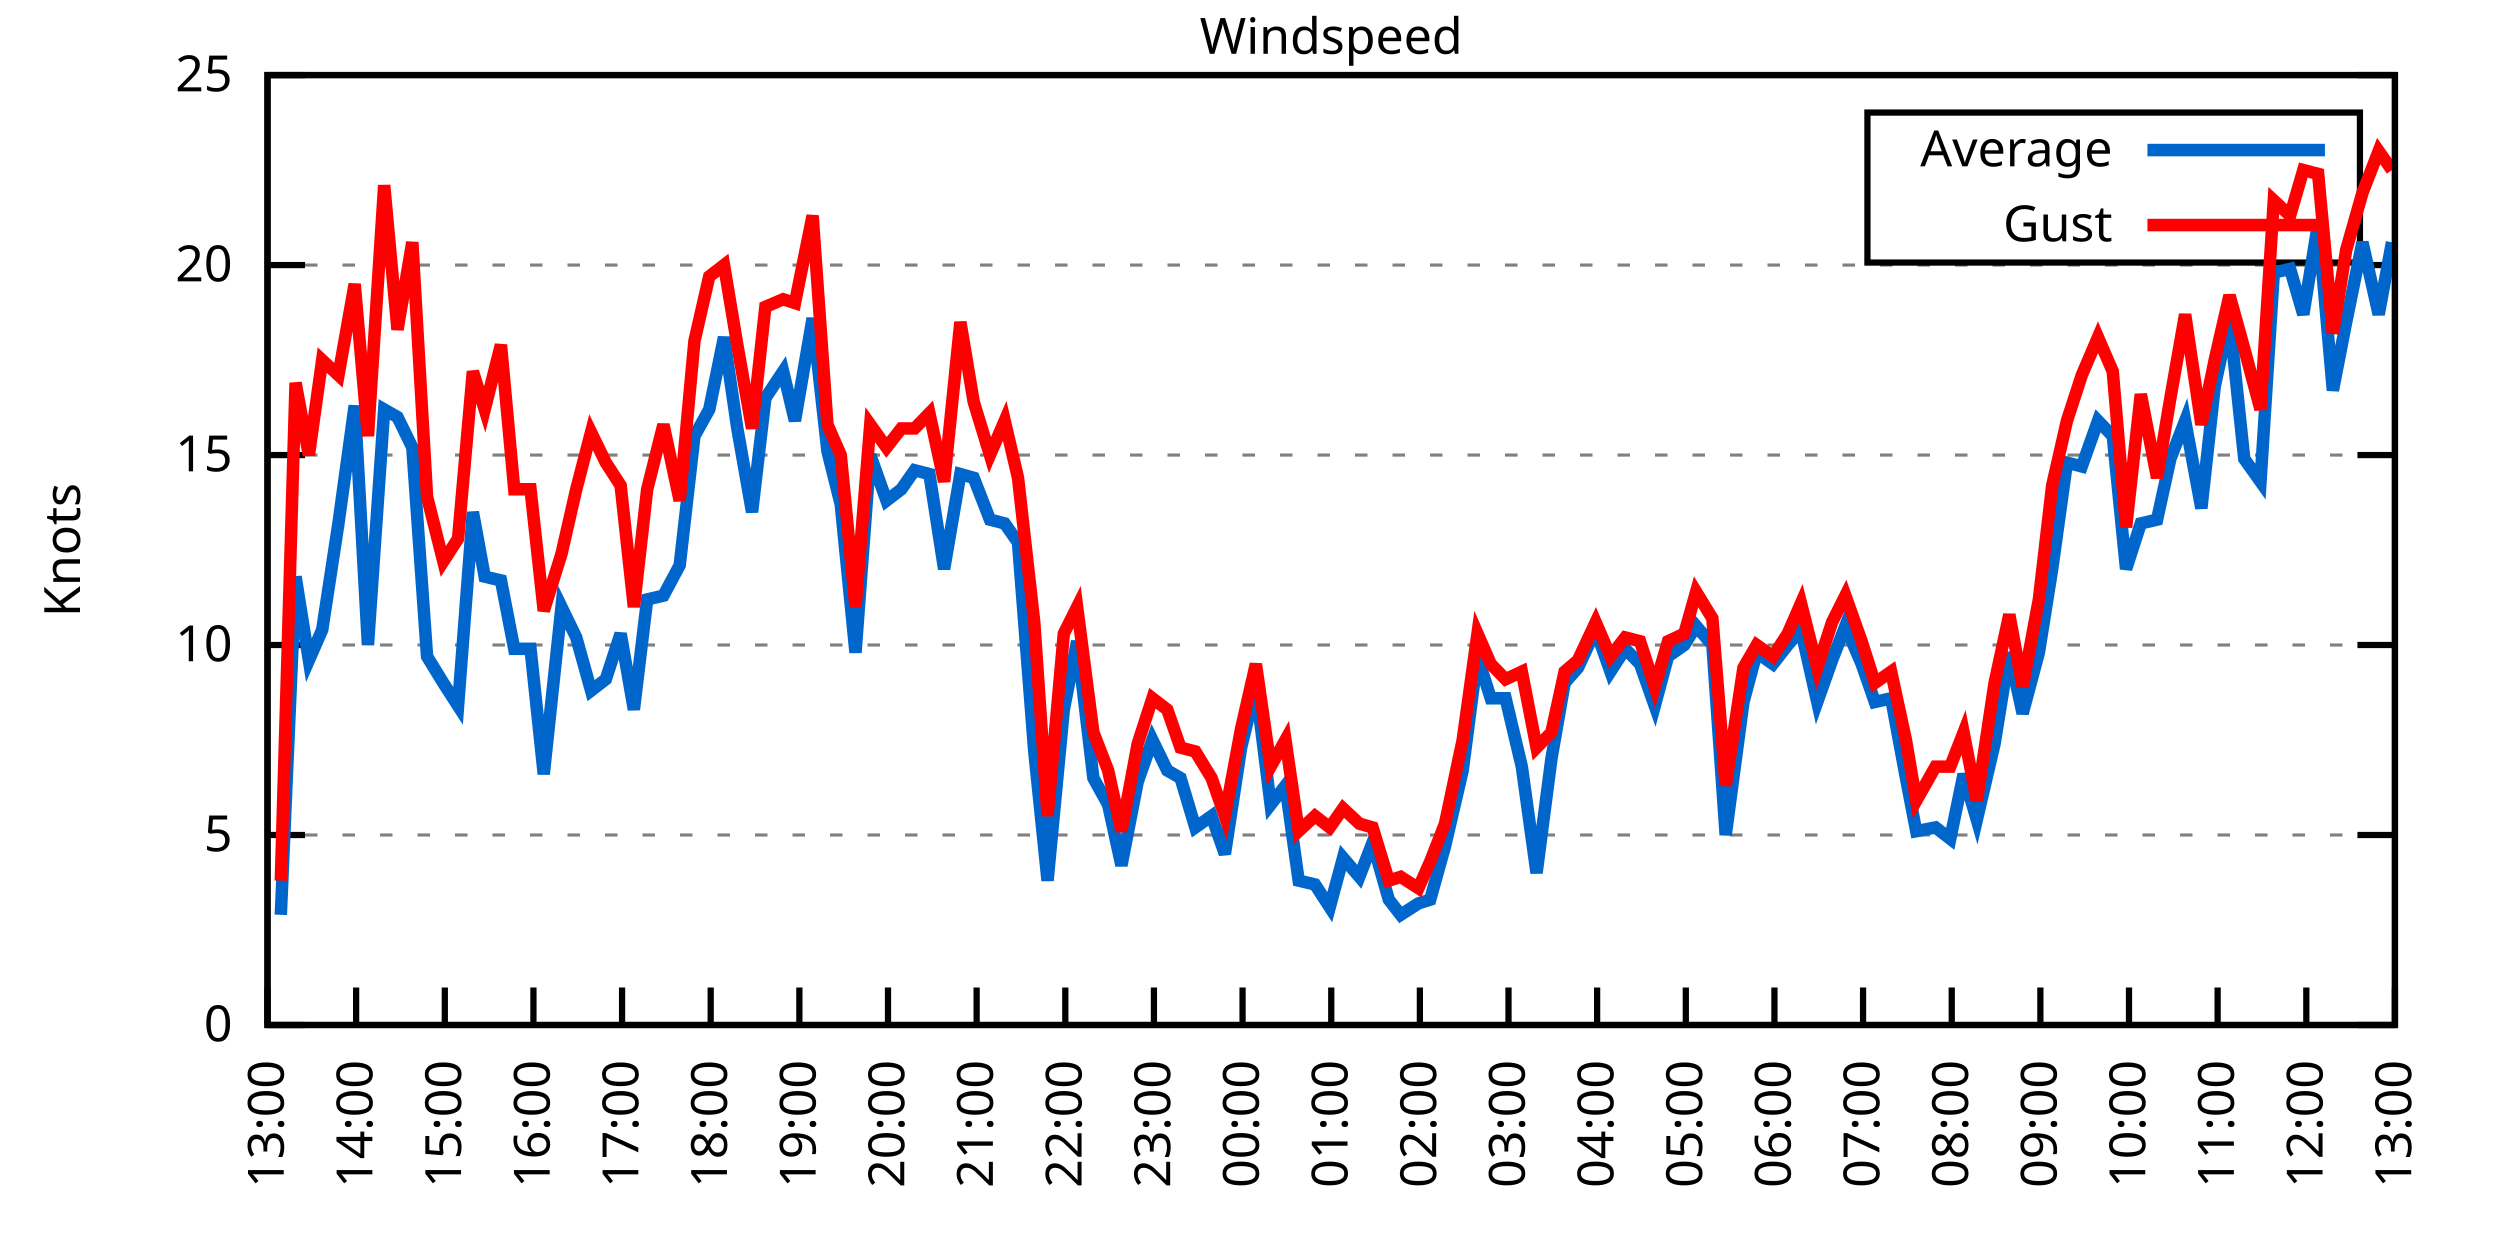
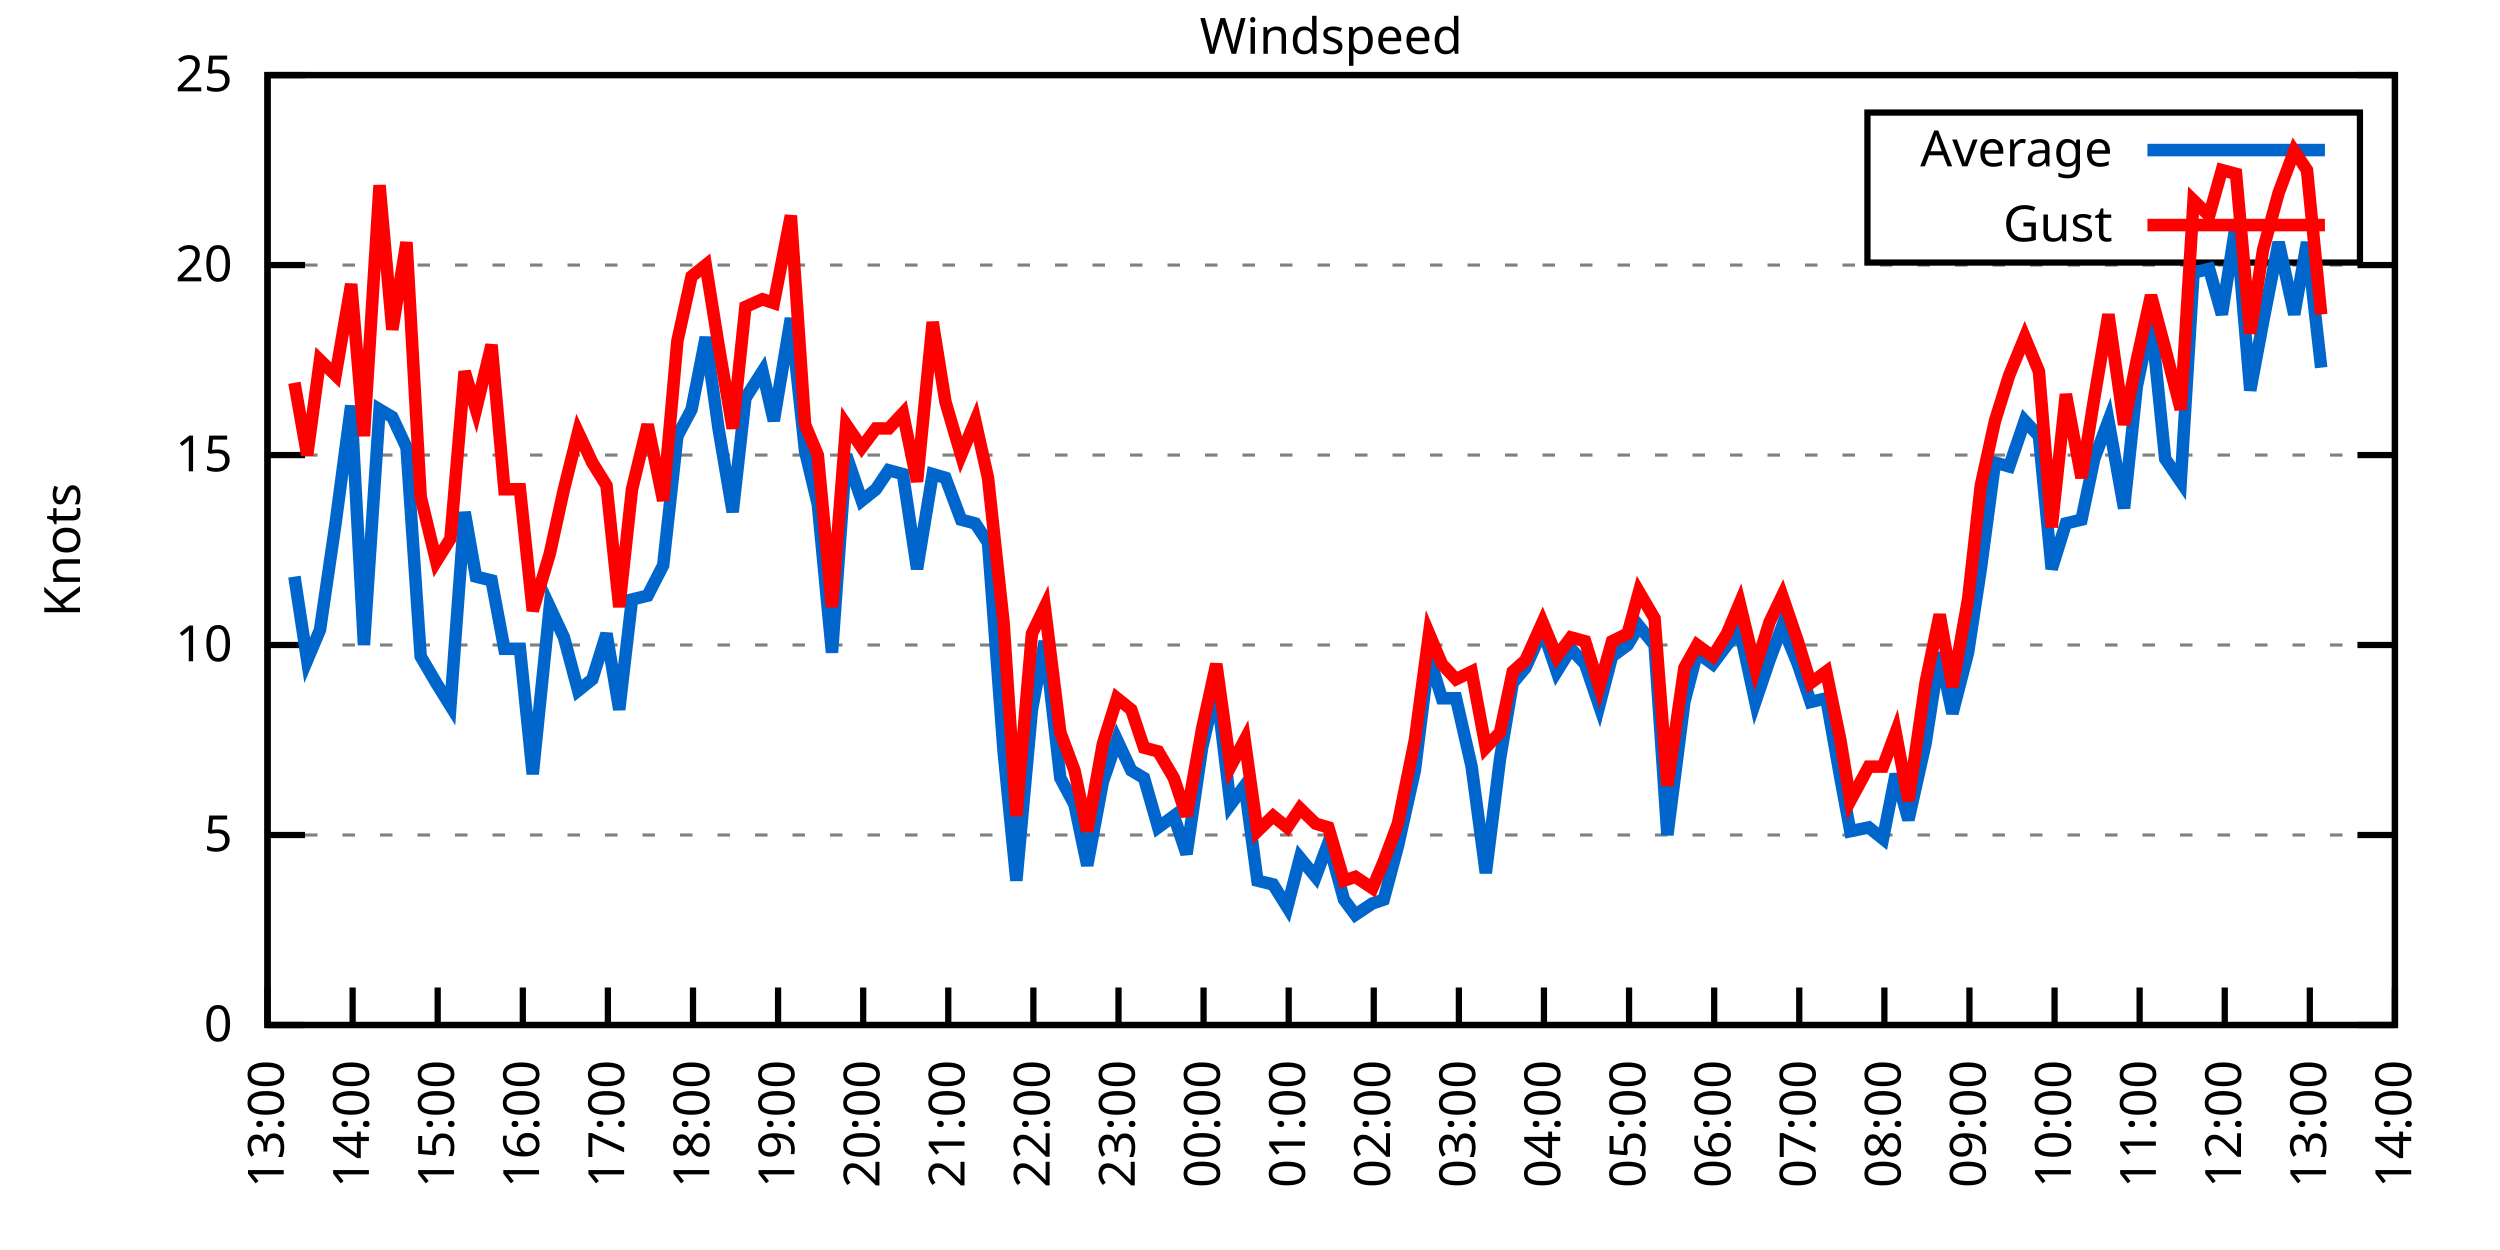
<svg xmlns="http://www.w3.org/2000/svg" xmlns:xlink="http://www.w3.org/1999/xlink" width="400" height="200" viewBox="0 0 400 200">
  <g id="gnuplot_canvas">
    <rect x="0" y="0" width="400" height="200" fill="none" />
    <defs>
      <circle id="gpDot" r="0.5" stroke-width="0.5" stroke="currentColor" />
      <path id="gpPt0" stroke-width="0.333" stroke="currentColor" d="M-1,0 h2 M0,-1 v2" />
      <path id="gpPt1" stroke-width="0.333" stroke="currentColor" d="M-1,-1 L1,1 M1,-1 L-1,1" />
      <path id="gpPt2" stroke-width="0.333" stroke="currentColor" d="M-1,0 L1,0 M0,-1 L0,1 M-1,-1 L1,1 M-1,1 L1,-1" />
      <rect id="gpPt3" stroke-width="0.333" stroke="currentColor" x="-1" y="-1" width="2" height="2" />
      <rect id="gpPt4" stroke-width="0.333" stroke="currentColor" fill="currentColor" x="-1" y="-1" width="2" height="2" />
      <circle id="gpPt5" stroke-width="0.333" stroke="currentColor" cx="0" cy="0" r="1" />
      <use xlink:href="#gpPt5" id="gpPt6" fill="currentColor" stroke="none" />
      <path id="gpPt7" stroke-width="0.333" stroke="currentColor" d="M0,-1.33 L-1.33,0.67 L1.33,0.67 z" />
      <use xlink:href="#gpPt7" id="gpPt8" fill="currentColor" stroke="none" />
      <use xlink:href="#gpPt7" id="gpPt9" stroke="currentColor" transform="rotate(180)" />
      <use xlink:href="#gpPt9" id="gpPt10" fill="currentColor" stroke="none" />
      <use xlink:href="#gpPt3" id="gpPt11" stroke="currentColor" transform="rotate(45)" />
      <use xlink:href="#gpPt11" id="gpPt12" fill="currentColor" stroke="none" />
      <path id="gpPt13" stroke-width="0.333" stroke="currentColor" d="M0,1.330 L1.265,0.411 L0.782,-1.067 L-0.782,-1.076 L-1.265,0.411 z" />
      <use xlink:href="#gpPt13" id="gpPt14" fill="currentColor" stroke="none" />
      <filter id="textbox" filterUnits="objectBoundingBox" x="0" y="0" height="1" width="1">
        <feFlood flood-color="white" flood-opacity="1" result="bgnd" />
        <feComposite in="SourceGraphic" in2="bgnd" operator="atop" />
      </filter>
      <filter id="greybox" filterUnits="objectBoundingBox" x="0" y="0" height="1" width="1">
        <feFlood flood-color="lightgrey" flood-opacity="1" result="grey" />
        <feComposite in="SourceGraphic" in2="grey" operator="atop" />
      </filter>
    </defs>
    <g fill="none" color="white" stroke="currentColor" stroke-width="1.00" stroke-linecap="butt" stroke-linejoin="miter">
</g>
    <g fill="none" color="black" stroke="currentColor" stroke-width="1.00" stroke-linecap="butt" stroke-linejoin="miter">
      <g stroke="none" shape-rendering="crispEdges">
        <polygon fill="rgb(255, 255, 255)" points="42.80,164.00 383.18,164.00 383.18,12.02 42.80,12.02 " />
      </g>
    </g>
    <g fill="none" color="black" stroke="currentColor" stroke-width="1.00" stroke-linecap="butt" stroke-linejoin="miter">
</g>
    <g fill="none" color="black" stroke="black" stroke-width="0.50" stroke-linecap="butt" stroke-linejoin="miter">
</g>
    <g fill="none" color="gray" stroke="currentColor" stroke-width="0.50" stroke-linecap="butt" stroke-linejoin="miter">
      <path stroke="gray" stroke-dasharray="2,4" class="gridline" d="M42.80,164.00 L383.19,164.00  " />
    </g>
    <g fill="none" color="gray" stroke="gray" stroke-width="1.00" stroke-linecap="butt" stroke-linejoin="miter">
</g>
    <g fill="none" color="black" stroke="currentColor" stroke-width="1.00" stroke-linecap="butt" stroke-linejoin="miter">
      <path stroke="black" d="M42.80,164.00 L48.80,164.00 M383.19,164.00 L377.19,164.00  " />
      <g transform="translate(37.20,166.60)" stroke="none" fill="black" font-family="Sans" font-size="8.00" text-anchor="end">
        <text>
          <tspan font-family="Sans"> 0</tspan>
        </text>
      </g>
    </g>
    <g fill="none" color="black" stroke="currentColor" stroke-width="1.00" stroke-linecap="butt" stroke-linejoin="miter">
</g>
    <g fill="none" color="black" stroke="black" stroke-width="0.50" stroke-linecap="butt" stroke-linejoin="miter">
</g>
    <g fill="none" color="gray" stroke="currentColor" stroke-width="0.50" stroke-linecap="butt" stroke-linejoin="miter">
      <path stroke="gray" stroke-dasharray="2,4" class="gridline" d="M42.80,133.60 L383.19,133.60  " />
    </g>
    <g fill="none" color="gray" stroke="gray" stroke-width="1.00" stroke-linecap="butt" stroke-linejoin="miter">
</g>
    <g fill="none" color="black" stroke="currentColor" stroke-width="1.00" stroke-linecap="butt" stroke-linejoin="miter">
      <path stroke="black" d="M42.80,133.60 L48.80,133.60 M383.19,133.60 L377.19,133.60  " />
      <g transform="translate(37.20,136.20)" stroke="none" fill="black" font-family="Sans" font-size="8.00" text-anchor="end">
        <text>
          <tspan font-family="Sans"> 5</tspan>
        </text>
      </g>
    </g>
    <g fill="none" color="black" stroke="currentColor" stroke-width="1.00" stroke-linecap="butt" stroke-linejoin="miter">
</g>
    <g fill="none" color="black" stroke="black" stroke-width="0.50" stroke-linecap="butt" stroke-linejoin="miter">
</g>
    <g fill="none" color="gray" stroke="currentColor" stroke-width="0.50" stroke-linecap="butt" stroke-linejoin="miter">
      <path stroke="gray" stroke-dasharray="2,4" class="gridline" d="M42.80,103.20 L383.19,103.20  " />
    </g>
    <g fill="none" color="gray" stroke="gray" stroke-width="1.00" stroke-linecap="butt" stroke-linejoin="miter">
</g>
    <g fill="none" color="black" stroke="currentColor" stroke-width="1.00" stroke-linecap="butt" stroke-linejoin="miter">
      <path stroke="black" d="M42.80,103.20 L48.80,103.20 M383.19,103.20 L377.19,103.20  " />
      <g transform="translate(37.20,105.80)" stroke="none" fill="black" font-family="Sans" font-size="8.00" text-anchor="end">
        <text>
          <tspan font-family="Sans"> 10</tspan>
        </text>
      </g>
    </g>
    <g fill="none" color="black" stroke="currentColor" stroke-width="1.00" stroke-linecap="butt" stroke-linejoin="miter">
</g>
    <g fill="none" color="black" stroke="black" stroke-width="0.50" stroke-linecap="butt" stroke-linejoin="miter">
</g>
    <g fill="none" color="gray" stroke="currentColor" stroke-width="0.50" stroke-linecap="butt" stroke-linejoin="miter">
      <path stroke="gray" stroke-dasharray="2,4" class="gridline" d="M42.80,72.81 L383.19,72.81  " />
    </g>
    <g fill="none" color="gray" stroke="gray" stroke-width="1.00" stroke-linecap="butt" stroke-linejoin="miter">
</g>
    <g fill="none" color="black" stroke="currentColor" stroke-width="1.00" stroke-linecap="butt" stroke-linejoin="miter">
      <path stroke="black" d="M42.80,72.81 L48.80,72.81 M383.19,72.81 L377.19,72.81  " />
      <g transform="translate(37.20,75.41)" stroke="none" fill="black" font-family="Sans" font-size="8.00" text-anchor="end">
        <text>
          <tspan font-family="Sans"> 15</tspan>
        </text>
      </g>
    </g>
    <g fill="none" color="black" stroke="currentColor" stroke-width="1.00" stroke-linecap="butt" stroke-linejoin="miter">
</g>
    <g fill="none" color="black" stroke="black" stroke-width="0.50" stroke-linecap="butt" stroke-linejoin="miter">
</g>
    <g fill="none" color="gray" stroke="currentColor" stroke-width="0.50" stroke-linecap="butt" stroke-linejoin="miter">
      <path stroke="gray" stroke-dasharray="2,4" class="gridline" d="M42.80,42.41 L383.19,42.41  " />
    </g>
    <g fill="none" color="gray" stroke="gray" stroke-width="1.00" stroke-linecap="butt" stroke-linejoin="miter">
</g>
    <g fill="none" color="black" stroke="currentColor" stroke-width="1.00" stroke-linecap="butt" stroke-linejoin="miter">
      <path stroke="black" d="M42.80,42.41 L48.80,42.41 M383.19,42.41 L377.19,42.41  " />
      <g transform="translate(37.20,45.01)" stroke="none" fill="black" font-family="Sans" font-size="8.00" text-anchor="end">
        <text>
          <tspan font-family="Sans"> 20</tspan>
        </text>
      </g>
    </g>
    <g fill="none" color="black" stroke="currentColor" stroke-width="1.00" stroke-linecap="butt" stroke-linejoin="miter">
</g>
    <g fill="none" color="black" stroke="black" stroke-width="0.50" stroke-linecap="butt" stroke-linejoin="miter">
</g>
    <g fill="none" color="gray" stroke="currentColor" stroke-width="0.50" stroke-linecap="butt" stroke-linejoin="miter">
      <path stroke="gray" stroke-dasharray="2,4" class="gridline" d="M42.80,12.01 L383.19,12.01  " />
    </g>
    <g fill="none" color="gray" stroke="gray" stroke-width="1.00" stroke-linecap="butt" stroke-linejoin="miter">
</g>
    <g fill="none" color="black" stroke="currentColor" stroke-width="1.00" stroke-linecap="butt" stroke-linejoin="miter">
      <path stroke="black" d="M42.80,12.01 L48.80,12.01 M383.19,12.01 L377.19,12.01  " />
      <g transform="translate(37.20,14.61)" stroke="none" fill="black" font-family="Sans" font-size="8.00" text-anchor="end">
        <text>
          <tspan font-family="Sans"> 25</tspan>
        </text>
      </g>
    </g>
    <g fill="none" color="black" stroke="currentColor" stroke-width="1.00" stroke-linecap="butt" stroke-linejoin="miter">
      <path stroke="black" d="M42.80,164.00 L42.80,158.00  " />
      <g transform="translate(45.40,169.60) rotate(270.00)" stroke="none" fill="black" font-family="Sans" font-size="8.00" text-anchor="end">
        <text>
          <tspan font-family="Sans">13:00</tspan>
        </text>
      </g>
    </g>
    <g fill="none" color="black" stroke="currentColor" stroke-width="1.00" stroke-linecap="butt" stroke-linejoin="miter">
-       <path stroke="black" d="M56.98,164.00 L56.98,158.00  " />
-       <g transform="translate(59.58,169.60) rotate(270.00)" stroke="none" fill="black" font-family="Sans" font-size="8.00" text-anchor="end">
+       <path stroke="black" d="M56.42,164.00 L56.42,158.00  " />
+       <g transform="translate(59.02,169.60) rotate(270.00)" stroke="none" fill="black" font-family="Sans" font-size="8.00" text-anchor="end">
        <text>
          <tspan font-family="Sans">14:00</tspan>
        </text>
      </g>
    </g>
    <g fill="none" color="black" stroke="currentColor" stroke-width="1.00" stroke-linecap="butt" stroke-linejoin="miter">
-       <path stroke="black" d="M71.17,164.00 L71.17,158.00  " />
-       <g transform="translate(73.77,169.60) rotate(270.00)" stroke="none" fill="black" font-family="Sans" font-size="8.00" text-anchor="end">
+       <path stroke="black" d="M70.03,164.00 L70.03,158.00  " />
+       <g transform="translate(72.63,169.60) rotate(270.00)" stroke="none" fill="black" font-family="Sans" font-size="8.00" text-anchor="end">
        <text>
          <tspan font-family="Sans">15:00</tspan>
        </text>
      </g>
    </g>
    <g fill="none" color="black" stroke="currentColor" stroke-width="1.00" stroke-linecap="butt" stroke-linejoin="miter">
-       <path stroke="black" d="M85.35,164.00 L85.35,158.00  " />
-       <g transform="translate(87.95,169.60) rotate(270.00)" stroke="none" fill="black" font-family="Sans" font-size="8.00" text-anchor="end">
+       <path stroke="black" d="M83.65,164.00 L83.65,158.00  " />
+       <g transform="translate(86.25,169.60) rotate(270.00)" stroke="none" fill="black" font-family="Sans" font-size="8.00" text-anchor="end">
        <text>
          <tspan font-family="Sans">16:00</tspan>
        </text>
      </g>
    </g>
    <g fill="none" color="black" stroke="currentColor" stroke-width="1.00" stroke-linecap="butt" stroke-linejoin="miter">
-       <path stroke="black" d="M99.53,164.00 L99.53,158.00  " />
-       <g transform="translate(102.13,169.60) rotate(270.00)" stroke="none" fill="black" font-family="Sans" font-size="8.00" text-anchor="end">
+       <path stroke="black" d="M97.26,164.00 L97.26,158.00  " />
+       <g transform="translate(99.86,169.60) rotate(270.00)" stroke="none" fill="black" font-family="Sans" font-size="8.00" text-anchor="end">
        <text>
          <tspan font-family="Sans">17:00</tspan>
        </text>
      </g>
    </g>
    <g fill="none" color="black" stroke="currentColor" stroke-width="1.00" stroke-linecap="butt" stroke-linejoin="miter">
-       <path stroke="black" d="M113.71,164.00 L113.71,158.00  " />
-       <g transform="translate(116.31,169.60) rotate(270.00)" stroke="none" fill="black" font-family="Sans" font-size="8.00" text-anchor="end">
+       <path stroke="black" d="M110.88,164.00 L110.88,158.00  " />
+       <g transform="translate(113.48,169.60) rotate(270.00)" stroke="none" fill="black" font-family="Sans" font-size="8.00" text-anchor="end">
        <text>
          <tspan font-family="Sans">18:00</tspan>
        </text>
      </g>
    </g>
    <g fill="none" color="black" stroke="currentColor" stroke-width="1.00" stroke-linecap="butt" stroke-linejoin="miter">
-       <path stroke="black" d="M127.90,164.00 L127.90,158.00  " />
-       <g transform="translate(130.50,169.60) rotate(270.00)" stroke="none" fill="black" font-family="Sans" font-size="8.00" text-anchor="end">
+       <path stroke="black" d="M124.49,164.00 L124.49,158.00  " />
+       <g transform="translate(127.09,169.60) rotate(270.00)" stroke="none" fill="black" font-family="Sans" font-size="8.00" text-anchor="end">
        <text>
          <tspan font-family="Sans">19:00</tspan>
        </text>
      </g>
    </g>
    <g fill="none" color="black" stroke="currentColor" stroke-width="1.00" stroke-linecap="butt" stroke-linejoin="miter">
-       <path stroke="black" d="M142.08,164.00 L142.08,158.00  " />
-       <g transform="translate(144.68,169.60) rotate(270.00)" stroke="none" fill="black" font-family="Sans" font-size="8.00" text-anchor="end">
+       <path stroke="black" d="M138.11,164.00 L138.11,158.00  " />
+       <g transform="translate(140.71,169.60) rotate(270.00)" stroke="none" fill="black" font-family="Sans" font-size="8.00" text-anchor="end">
        <text>
          <tspan font-family="Sans">20:00</tspan>
        </text>
      </g>
    </g>
    <g fill="none" color="black" stroke="currentColor" stroke-width="1.00" stroke-linecap="butt" stroke-linejoin="miter">
-       <path stroke="black" d="M156.26,164.00 L156.26,158.00  " />
-       <g transform="translate(158.86,169.60) rotate(270.00)" stroke="none" fill="black" font-family="Sans" font-size="8.00" text-anchor="end">
+       <path stroke="black" d="M151.72,164.00 L151.72,158.00  " />
+       <g transform="translate(154.32,169.60) rotate(270.00)" stroke="none" fill="black" font-family="Sans" font-size="8.00" text-anchor="end">
        <text>
          <tspan font-family="Sans">21:00</tspan>
        </text>
      </g>
    </g>
    <g fill="none" color="black" stroke="currentColor" stroke-width="1.00" stroke-linecap="butt" stroke-linejoin="miter">
-       <path stroke="black" d="M170.45,164.00 L170.45,158.00  " />
-       <g transform="translate(173.05,169.60) rotate(270.00)" stroke="none" fill="black" font-family="Sans" font-size="8.00" text-anchor="end">
+       <path stroke="black" d="M165.34,164.00 L165.34,158.00  " />
+       <g transform="translate(167.94,169.60) rotate(270.00)" stroke="none" fill="black" font-family="Sans" font-size="8.00" text-anchor="end">
        <text>
          <tspan font-family="Sans">22:00</tspan>
        </text>
      </g>
    </g>
    <g fill="none" color="black" stroke="currentColor" stroke-width="1.00" stroke-linecap="butt" stroke-linejoin="miter">
-       <path stroke="black" d="M184.63,164.00 L184.63,158.00  " />
-       <g transform="translate(187.23,169.60) rotate(270.00)" stroke="none" fill="black" font-family="Sans" font-size="8.00" text-anchor="end">
+       <path stroke="black" d="M178.96,164.00 L178.96,158.00  " />
+       <g transform="translate(181.56,169.60) rotate(270.00)" stroke="none" fill="black" font-family="Sans" font-size="8.00" text-anchor="end">
        <text>
          <tspan font-family="Sans">23:00</tspan>
        </text>
      </g>
    </g>
    <g fill="none" color="black" stroke="currentColor" stroke-width="1.00" stroke-linecap="butt" stroke-linejoin="miter">
-       <path stroke="black" d="M198.81,164.00 L198.81,158.00  " />
-       <g transform="translate(201.41,169.60) rotate(270.00)" stroke="none" fill="black" font-family="Sans" font-size="8.00" text-anchor="end">
+       <path stroke="black" d="M192.57,164.00 L192.57,158.00  " />
+       <g transform="translate(195.17,169.60) rotate(270.00)" stroke="none" fill="black" font-family="Sans" font-size="8.00" text-anchor="end">
        <text>
          <tspan font-family="Sans">00:00</tspan>
        </text>
      </g>
    </g>
    <g fill="none" color="black" stroke="currentColor" stroke-width="1.00" stroke-linecap="butt" stroke-linejoin="miter">
-       <path stroke="black" d="M213.00,164.00 L213.00,158.00  " />
-       <g transform="translate(215.60,169.60) rotate(270.00)" stroke="none" fill="black" font-family="Sans" font-size="8.00" text-anchor="end">
+       <path stroke="black" d="M206.19,164.00 L206.19,158.00  " />
+       <g transform="translate(208.79,169.60) rotate(270.00)" stroke="none" fill="black" font-family="Sans" font-size="8.00" text-anchor="end">
        <text>
          <tspan font-family="Sans">01:00</tspan>
        </text>
      </g>
    </g>
    <g fill="none" color="black" stroke="currentColor" stroke-width="1.00" stroke-linecap="butt" stroke-linejoin="miter">
-       <path stroke="black" d="M227.18,164.00 L227.18,158.00  " />
-       <g transform="translate(229.78,169.60) rotate(270.00)" stroke="none" fill="black" font-family="Sans" font-size="8.00" text-anchor="end">
+       <path stroke="black" d="M219.80,164.00 L219.80,158.00  " />
+       <g transform="translate(222.40,169.60) rotate(270.00)" stroke="none" fill="black" font-family="Sans" font-size="8.00" text-anchor="end">
        <text>
          <tspan font-family="Sans">02:00</tspan>
        </text>
      </g>
    </g>
    <g fill="none" color="black" stroke="currentColor" stroke-width="1.00" stroke-linecap="butt" stroke-linejoin="miter">
-       <path stroke="black" d="M241.36,164.00 L241.36,158.00  " />
-       <g transform="translate(243.96,169.60) rotate(270.00)" stroke="none" fill="black" font-family="Sans" font-size="8.00" text-anchor="end">
+       <path stroke="black" d="M233.42,164.00 L233.42,158.00  " />
+       <g transform="translate(236.02,169.60) rotate(270.00)" stroke="none" fill="black" font-family="Sans" font-size="8.00" text-anchor="end">
        <text>
          <tspan font-family="Sans">03:00</tspan>
        </text>
      </g>
    </g>
    <g fill="none" color="black" stroke="currentColor" stroke-width="1.00" stroke-linecap="butt" stroke-linejoin="miter">
-       <path stroke="black" d="M255.54,164.00 L255.54,158.00  " />
-       <g transform="translate(258.14,169.60) rotate(270.00)" stroke="none" fill="black" font-family="Sans" font-size="8.00" text-anchor="end">
+       <path stroke="black" d="M247.03,164.00 L247.03,158.00  " />
+       <g transform="translate(249.63,169.60) rotate(270.00)" stroke="none" fill="black" font-family="Sans" font-size="8.00" text-anchor="end">
        <text>
          <tspan font-family="Sans">04:00</tspan>
        </text>
      </g>
    </g>
    <g fill="none" color="black" stroke="currentColor" stroke-width="1.00" stroke-linecap="butt" stroke-linejoin="miter">
-       <path stroke="black" d="M269.73,164.00 L269.73,158.00  " />
-       <g transform="translate(272.33,169.60) rotate(270.00)" stroke="none" fill="black" font-family="Sans" font-size="8.00" text-anchor="end">
+       <path stroke="black" d="M260.65,164.00 L260.65,158.00  " />
+       <g transform="translate(263.25,169.60) rotate(270.00)" stroke="none" fill="black" font-family="Sans" font-size="8.00" text-anchor="end">
        <text>
          <tspan font-family="Sans">05:00</tspan>
        </text>
      </g>
    </g>
    <g fill="none" color="black" stroke="currentColor" stroke-width="1.00" stroke-linecap="butt" stroke-linejoin="miter">
-       <path stroke="black" d="M283.91,164.00 L283.91,158.00  " />
-       <g transform="translate(286.51,169.60) rotate(270.00)" stroke="none" fill="black" font-family="Sans" font-size="8.00" text-anchor="end">
+       <path stroke="black" d="M274.27,164.00 L274.27,158.00  " />
+       <g transform="translate(276.87,169.60) rotate(270.00)" stroke="none" fill="black" font-family="Sans" font-size="8.00" text-anchor="end">
        <text>
          <tspan font-family="Sans">06:00</tspan>
        </text>
      </g>
    </g>
    <g fill="none" color="black" stroke="currentColor" stroke-width="1.00" stroke-linecap="butt" stroke-linejoin="miter">
-       <path stroke="black" d="M298.09,164.00 L298.09,158.00  " />
-       <g transform="translate(300.69,169.60) rotate(270.00)" stroke="none" fill="black" font-family="Sans" font-size="8.00" text-anchor="end">
+       <path stroke="black" d="M287.88,164.00 L287.88,158.00  " />
+       <g transform="translate(290.48,169.60) rotate(270.00)" stroke="none" fill="black" font-family="Sans" font-size="8.00" text-anchor="end">
        <text>
          <tspan font-family="Sans">07:00</tspan>
        </text>
      </g>
    </g>
    <g fill="none" color="black" stroke="currentColor" stroke-width="1.00" stroke-linecap="butt" stroke-linejoin="miter">
-       <path stroke="black" d="M312.28,164.00 L312.28,158.00  " />
-       <g transform="translate(314.88,169.60) rotate(270.00)" stroke="none" fill="black" font-family="Sans" font-size="8.00" text-anchor="end">
+       <path stroke="black" d="M301.50,164.00 L301.50,158.00  " />
+       <g transform="translate(304.10,169.60) rotate(270.00)" stroke="none" fill="black" font-family="Sans" font-size="8.00" text-anchor="end">
        <text>
          <tspan font-family="Sans">08:00</tspan>
        </text>
      </g>
    </g>
    <g fill="none" color="black" stroke="currentColor" stroke-width="1.00" stroke-linecap="butt" stroke-linejoin="miter">
-       <path stroke="black" d="M326.46,164.00 L326.46,158.00  " />
-       <g transform="translate(329.06,169.60) rotate(270.00)" stroke="none" fill="black" font-family="Sans" font-size="8.00" text-anchor="end">
+       <path stroke="black" d="M315.11,164.00 L315.11,158.00  " />
+       <g transform="translate(317.71,169.60) rotate(270.00)" stroke="none" fill="black" font-family="Sans" font-size="8.00" text-anchor="end">
        <text>
          <tspan font-family="Sans">09:00</tspan>
        </text>
      </g>
    </g>
    <g fill="none" color="black" stroke="currentColor" stroke-width="1.00" stroke-linecap="butt" stroke-linejoin="miter">
-       <path stroke="black" d="M340.64,164.00 L340.64,158.00  " />
-       <g transform="translate(343.24,169.60) rotate(270.00)" stroke="none" fill="black" font-family="Sans" font-size="8.00" text-anchor="end">
+       <path stroke="black" d="M328.73,164.00 L328.73,158.00  " />
+       <g transform="translate(331.33,169.60) rotate(270.00)" stroke="none" fill="black" font-family="Sans" font-size="8.00" text-anchor="end">
        <text>
          <tspan font-family="Sans">10:00</tspan>
        </text>
      </g>
    </g>
    <g fill="none" color="black" stroke="currentColor" stroke-width="1.00" stroke-linecap="butt" stroke-linejoin="miter">
-       <path stroke="black" d="M354.82,164.00 L354.82,158.00  " />
-       <g transform="translate(357.42,169.60) rotate(270.00)" stroke="none" fill="black" font-family="Sans" font-size="8.00" text-anchor="end">
+       <path stroke="black" d="M342.34,164.00 L342.34,158.00  " />
+       <g transform="translate(344.94,169.60) rotate(270.00)" stroke="none" fill="black" font-family="Sans" font-size="8.00" text-anchor="end">
        <text>
          <tspan font-family="Sans">11:00</tspan>
        </text>
      </g>
    </g>
    <g fill="none" color="black" stroke="currentColor" stroke-width="1.00" stroke-linecap="butt" stroke-linejoin="miter">
-       <path stroke="black" d="M369.01,164.00 L369.01,158.00  " />
-       <g transform="translate(371.61,169.60) rotate(270.00)" stroke="none" fill="black" font-family="Sans" font-size="8.00" text-anchor="end">
+       <path stroke="black" d="M355.96,164.00 L355.96,158.00  " />
+       <g transform="translate(358.56,169.60) rotate(270.00)" stroke="none" fill="black" font-family="Sans" font-size="8.00" text-anchor="end">
        <text>
          <tspan font-family="Sans">12:00</tspan>
+         </text>
+       </g>
+     </g>
+     <g fill="none" color="black" stroke="currentColor" stroke-width="1.00" stroke-linecap="butt" stroke-linejoin="miter">
+       <path stroke="black" d="M369.57,164.00 L369.57,158.00  " />
+       <g transform="translate(372.17,169.60) rotate(270.00)" stroke="none" fill="black" font-family="Sans" font-size="8.00" text-anchor="end">
+         <text>
+           <tspan font-family="Sans">13:00</tspan>
        </text>
      </g>
    </g>
    <g fill="none" color="black" stroke="currentColor" stroke-width="1.00" stroke-linecap="butt" stroke-linejoin="miter">
      <path stroke="black" d="M383.19,164.00 L383.19,158.00  " />
      <g transform="translate(385.79,169.60) rotate(270.00)" stroke="none" fill="black" font-family="Sans" font-size="8.00" text-anchor="end">
        <text>
-           <tspan font-family="Sans">13:00</tspan>
+           <tspan font-family="Sans">14:00</tspan>
        </text>
      </g>
    </g>
    <g fill="none" color="black" stroke="currentColor" stroke-width="1.00" stroke-linecap="butt" stroke-linejoin="miter">
</g>
    <g fill="none" color="black" stroke="currentColor" stroke-width="1.00" stroke-linecap="butt" stroke-linejoin="miter">
      <path stroke="black" d="M42.80,12.01 L42.80,164.00 L383.19,164.00 L383.19,12.01 L42.80,12.01 Z  " />
    </g>
    <g fill="none" color="black" stroke="currentColor" stroke-width="1.00" stroke-linecap="butt" stroke-linejoin="miter">
</g>
    <g fill="none" color="black" stroke="currentColor" stroke-width="1.00" stroke-linecap="butt" stroke-linejoin="miter">
      <path stroke="black" d="M298.79,42.01 L298.79,18.01 L377.59,18.01 L377.59,42.01 L298.79,42.01 Z  " />
    </g>
    <g id="Windspeed_plot_1">
      <g fill="none" color="white" stroke="black" stroke-width="2.00" stroke-linecap="butt" stroke-linejoin="miter">
</g>
      <g fill="none" color="black" stroke="currentColor" stroke-width="2.00" stroke-linecap="butt" stroke-linejoin="miter">
        <g transform="translate(337.99,26.61)" stroke="none" fill="black" font-family="Sans" font-size="8.00" text-anchor="end">
          <text>
            <tspan font-family="Sans">Average</tspan>
          </text>
        </g>
      </g>
      <g fill="none" color="black" stroke="currentColor" stroke-width="2.00" stroke-linecap="butt" stroke-linejoin="miter">
-         <path stroke="rgb(  0, 102, 204)" d="M343.59,24.01 L371.99,24.01 M44.93,146.37 L47.29,92.26 L49.42,105.64 L51.55,100.77 L54.15,83.75 L56.75,64.90   L58.87,103.20 L61.47,65.51 L63.60,66.73 L65.97,71.59 L68.33,105.03 L70.93,109.28 L73.29,112.93 L75.66,81.93   L77.55,92.26 L80.15,92.87 L82.28,103.81 L84.88,103.81 L87.00,123.87 L89.84,97.12 L92.20,101.99 L94.57,110.50   L96.93,108.68 L99.30,101.38 L101.42,113.54 L103.55,95.91 L106.15,95.30 L108.75,90.44 L111.11,69.77 L113.48,65.51   L115.84,53.96 L117.97,68.55 L120.33,81.93 L122.46,63.69 L125.30,59.43 L127.19,67.33 L130.02,50.92 L132.39,72.20   L134.52,80.71 L136.88,104.42 L139.24,72.81 L141.84,80.10 L144.21,78.28 L146.34,75.24 L148.70,75.85 L151.06,91.04   L153.66,75.85 L155.79,76.45 L158.39,83.14 L160.75,83.75 L162.88,86.79 L165.48,120.23 L167.61,140.90 L170.21,113.54   L172.34,102.60 L174.94,124.48 L177.30,128.74 L179.43,138.47 L182.03,125.09 L184.39,118.40 L186.76,123.27 L188.88,124.48   L191.25,132.39 L193.85,130.56 L195.98,136.64 L198.58,119.62 L200.94,109.89 L203.30,128.74 L205.67,125.70 L207.79,140.90   L210.39,141.51 L212.76,145.15 L214.89,137.25 L217.49,140.29 L219.61,134.82 L222.21,143.94 L224.10,146.37 L226.94,144.55   L228.83,143.94 L231.20,135.43 L234.03,123.27 L236.40,105.03 L238.52,111.72 L240.89,111.72 L243.49,122.66 L245.85,139.68   L248.22,121.44 L250.34,109.28 L252.47,106.85 L255.31,100.77 L257.67,107.46 L260.04,103.81 L262.40,106.24 L264.76,112.93   L266.89,105.03 L269.49,103.20 L271.38,100.16 L273.98,103.20 L276.11,133.60 L278.95,112.32 L281.07,104.42 L283.67,106.24   L286.04,103.20 L288.16,100.77 L290.76,112.32 L293.13,105.64 L295.26,100.16 L297.86,106.24 L299.98,112.32 L302.58,111.72   L304.95,124.48 L306.60,132.99 L309.68,132.39 L312.04,134.21 L314.17,123.87 L316.29,131.17 L319.13,119.01 L321.49,104.42   L323.62,114.15 L326.22,104.42 L328.35,91.04 L330.71,74.02 L333.08,74.63 L335.68,67.33 L338.04,69.77 L340.17,91.04   L342.53,83.75 L345.13,83.14 L347.26,73.41 L349.62,67.33 L352.22,81.32 L354.35,61.86 L356.72,50.92 L359.08,73.41   L361.68,77.06 L363.81,43.62 L366.41,43.02 L368.53,50.31 L370.90,35.72 L373.26,62.47 L375.39,51.53 L377.99,38.76   L380.59,50.31 L382.72,38.76  " />
+         <path stroke="rgb(  0, 102, 204)" d="M343.59,24.01 L371.99,24.01 M47.11,92.26 L49.15,105.64 L51.20,100.77 L53.69,83.75 L56.19,64.90 L58.23,103.20   L60.73,65.51 L62.77,66.73 L65.04,71.59 L67.31,105.03 L69.80,109.28 L72.07,112.93 L74.34,81.93 L76.16,92.26   L78.65,92.87 L80.70,103.81 L83.19,103.81 L85.24,123.87 L87.96,97.12 L90.23,101.99 L92.50,110.50 L94.77,108.68   L97.04,101.38 L99.08,113.54 L101.12,95.91 L103.62,95.30 L106.11,90.44 L108.38,69.77 L110.65,65.51 L112.92,53.96   L114.96,68.55 L117.23,81.93 L119.27,63.69 L122.00,59.43 L123.81,67.33 L126.54,50.92 L128.81,72.20 L130.85,80.71   L133.12,104.42 L135.39,72.81 L137.88,80.10 L140.15,78.28 L142.19,75.24 L144.46,75.85 L146.73,91.04 L149.23,75.85   L151.27,76.45 L153.77,83.14 L156.04,83.75 L158.08,86.79 L160.57,120.23 L162.62,140.90 L165.11,113.54 L167.16,102.60   L169.65,124.48 L171.92,128.74 L173.96,138.47 L176.46,125.09 L178.73,118.40 L181.00,123.27 L183.04,124.48 L185.31,132.39   L187.81,130.56 L189.85,136.64 L192.34,119.62 L194.61,109.89 L196.88,128.74 L199.15,125.70 L201.19,140.90 L203.69,141.51   L205.96,145.15 L208.00,137.25 L210.50,140.29 L212.54,134.82 L215.04,143.94 L216.85,146.37 L219.58,144.55 L221.39,143.94   L223.66,135.43 L226.38,123.27 L228.65,105.03 L230.70,111.72 L232.96,111.72 L235.46,122.66 L237.73,139.68 L240.00,121.44   L242.04,109.28 L244.08,106.85 L246.81,100.77 L249.08,107.46 L251.35,103.81 L253.61,106.24 L255.88,112.93 L257.93,105.03   L260.42,103.20 L262.24,100.16 L264.73,103.20 L266.78,133.60 L269.50,112.32 L271.54,104.42 L274.04,106.24 L276.31,103.20   L278.35,100.77 L280.85,112.32 L283.12,105.64 L285.16,100.16 L287.65,106.24 L289.70,112.32 L292.19,111.72 L294.46,124.48   L296.05,132.99 L299.00,132.39 L301.27,134.21 L303.31,123.87 L305.35,131.17 L308.08,119.01 L310.35,104.42 L312.39,114.15   L314.89,104.42 L316.93,91.04 L319.20,74.02 L321.47,74.63 L323.96,67.33 L326.23,69.77 L328.27,91.04 L330.54,83.75   L333.04,83.14 L335.08,73.41 L337.35,67.33 L339.85,81.32 L341.89,61.86 L344.16,50.92 L346.43,73.41 L348.92,77.06   L350.97,43.62 L353.46,43.02 L355.50,50.31 L357.77,35.72 L360.04,62.47 L362.09,51.53 L364.58,38.76 L367.08,50.31   L369.12,38.76 L371.39,58.82  " />
      </g>
    </g>
    <g id="Windspeed_plot_2">
      <g fill="none" color="black" stroke="currentColor" stroke-width="2.00" stroke-linecap="butt" stroke-linejoin="miter">
        <g transform="translate(337.99,38.61)" stroke="none" fill="black" font-family="Sans" font-size="8.00" text-anchor="end">
          <text>
            <tspan font-family="Sans">Gust</tspan>
          </text>
        </g>
      </g>
      <g fill="none" color="black" stroke="currentColor" stroke-width="2.00" stroke-linecap="butt" stroke-linejoin="miter">
-         <path stroke="rgb(255,   0,   0)" d="M343.59,36.01 L371.99,36.01 M44.93,140.90 L47.29,61.25 L49.42,72.81 L51.55,57.61 L54.15,60.04 L56.75,45.45   L58.87,69.77 L61.47,29.64 L63.60,52.74 L65.97,38.76 L68.33,79.49 L70.93,89.83 L73.29,86.18 L75.66,59.43   L77.55,65.51 L80.15,55.18 L82.28,78.28 L84.88,78.28 L87.00,97.73 L89.84,88.61 L92.20,78.28 L94.57,69.16   L96.93,74.02 L99.30,77.67 L101.42,97.12 L103.55,78.28 L106.15,67.94 L108.75,80.10 L111.11,54.57 L113.48,44.23   L115.84,42.41 L117.97,55.18 L120.33,68.55 L122.46,49.10 L125.30,47.88 L127.19,48.49 L130.02,34.50 L132.39,67.94   L134.52,72.81 L136.88,97.12 L139.24,67.94 L141.84,71.59 L144.21,68.55 L146.34,68.55 L148.70,66.12 L151.06,77.06   L153.66,51.53 L155.79,64.29 L158.39,72.81 L160.75,67.33 L162.88,76.45 L165.48,99.56 L167.61,130.56 L170.21,101.38   L172.34,97.12 L174.94,117.19 L177.30,123.27 L179.43,132.99 L182.03,119.01 L184.39,111.72 L186.76,113.54 L188.88,119.62   L191.25,120.23 L193.85,124.48 L195.98,130.56 L198.58,116.58 L200.94,106.24 L203.30,122.66 L205.67,118.40 L207.79,132.99   L210.39,130.56 L212.76,132.39 L214.89,129.35 L217.49,131.78 L219.61,132.39 L222.21,140.90 L224.10,140.29 L226.94,142.11   L228.83,137.86 L231.20,131.78 L234.03,118.40 L236.40,101.38 L238.52,106.24 L240.89,108.68 L243.49,107.46 L245.85,119.62   L248.22,117.19 L250.34,107.46 L252.47,105.64 L255.31,99.56 L257.67,105.03 L260.04,101.99 L262.40,102.60 L264.76,109.89   L266.89,102.60 L269.49,101.38 L271.38,94.69 L273.98,98.95 L276.11,125.70 L278.95,106.85 L281.07,103.20 L283.67,105.03   L286.04,101.38 L288.16,96.52 L290.76,106.85 L293.13,99.56 L295.26,95.30 L297.86,102.60 L299.98,109.28 L302.58,107.46   L304.95,118.40 L306.60,128.13 L309.68,122.66 L312.04,122.66 L314.17,117.19 L316.29,128.13 L319.13,109.28 L321.49,98.34   L323.62,109.89 L326.22,95.91 L328.35,77.67 L330.71,67.33 L333.08,60.04 L335.68,53.96 L338.04,59.43 L340.17,84.36   L342.53,63.08 L345.13,76.45 L347.26,63.69 L349.62,50.31 L352.22,67.94 L354.35,57.61 L356.72,47.27 L359.08,55.78   L361.68,65.51 L363.81,32.07 L366.41,34.50 L368.53,27.21 L370.90,27.82 L373.26,53.35 L375.39,39.98 L377.99,30.86   L380.59,24.17 L382.72,27.21  " />
+         <path stroke="rgb(255,   0,   0)" d="M343.59,36.01 L371.99,36.01 M47.11,61.25 L49.15,72.81 L51.20,57.61 L53.69,60.04 L56.19,45.45 L58.23,69.77   L60.73,29.64 L62.77,52.74 L65.04,38.76 L67.31,79.49 L69.80,89.83 L72.07,86.18 L74.34,59.43 L76.16,65.51   L78.65,55.18 L80.70,78.28 L83.19,78.28 L85.24,97.73 L87.96,88.61 L90.23,78.28 L92.50,69.16 L94.77,74.02   L97.04,77.67 L99.08,97.12 L101.12,78.28 L103.62,67.94 L106.11,80.10 L108.38,54.57 L110.65,44.23 L112.92,42.41   L114.96,55.18 L117.23,68.55 L119.27,49.10 L122.00,47.88 L123.81,48.49 L126.54,34.50 L128.81,67.94 L130.85,72.81   L133.12,97.12 L135.39,67.94 L137.88,71.59 L140.15,68.55 L142.19,68.55 L144.46,66.12 L146.73,77.06 L149.23,51.53   L151.27,64.29 L153.77,72.81 L156.04,67.33 L158.08,76.45 L160.57,99.56 L162.62,130.56 L165.11,101.38 L167.16,97.12   L169.65,117.19 L171.92,123.27 L173.96,132.99 L176.46,119.01 L178.73,111.72 L181.00,113.54 L183.04,119.62 L185.31,120.23   L187.81,124.48 L189.85,130.56 L192.34,116.58 L194.61,106.24 L196.88,122.66 L199.15,118.40 L201.19,132.99 L203.69,130.56   L205.96,132.39 L208.00,129.35 L210.50,131.78 L212.54,132.39 L215.04,140.90 L216.85,140.29 L219.58,142.11 L221.39,137.86   L223.66,131.78 L226.38,118.40 L228.65,101.38 L230.70,106.24 L232.96,108.68 L235.46,107.46 L237.73,119.62 L240.00,117.19   L242.04,107.46 L244.08,105.64 L246.81,99.56 L249.08,105.03 L251.35,101.99 L253.61,102.60 L255.88,109.89 L257.93,102.60   L260.42,101.38 L262.24,94.69 L264.73,98.95 L266.78,125.70 L269.50,106.85 L271.54,103.20 L274.04,105.03 L276.31,101.38   L278.35,96.52 L280.85,106.85 L283.12,99.56 L285.16,95.30 L287.65,102.60 L289.70,109.28 L292.19,107.46 L294.46,118.40   L296.05,128.13 L299.00,122.66 L301.27,122.66 L303.31,117.19 L305.35,128.13 L308.08,109.28 L310.35,98.34 L312.39,109.89   L314.89,95.91 L316.93,77.67 L319.20,67.33 L321.47,60.04 L323.96,53.96 L326.23,59.43 L328.27,84.36 L330.54,63.08   L333.04,76.45 L335.08,63.69 L337.35,50.31 L339.85,67.94 L341.89,57.61 L344.16,47.27 L346.43,55.78 L348.92,65.51   L350.97,32.07 L353.46,34.50 L355.50,27.21 L357.77,27.82 L360.04,53.35 L362.09,39.98 L364.58,30.86 L367.08,24.17   L369.12,27.21 L371.39,50.31  " />
      </g>
    </g>
    <g fill="none" color="black" stroke="currentColor" stroke-width="2.00" stroke-linecap="butt" stroke-linejoin="miter">
</g>
    <g fill="none" color="black" stroke="black" stroke-width="1.00" stroke-linecap="butt" stroke-linejoin="miter">
</g>
    <g fill="none" color="black" stroke="currentColor" stroke-width="1.00" stroke-linecap="butt" stroke-linejoin="miter">
      <path stroke="black" d="M42.80,12.01 L42.80,164.00 L383.19,164.00 L383.19,12.01 L42.80,12.01 Z  " />
      <g transform="translate(12.80,88.01) rotate(270.00)" stroke="none" fill="black" font-family="Sans" font-size="8.00" text-anchor="middle">
        <text>
          <tspan font-family="Sans">Knots</tspan>
        </text>
      </g>
    </g>
    <g fill="none" color="black" stroke="currentColor" stroke-width="1.00" stroke-linecap="butt" stroke-linejoin="miter">
</g>
    <g fill="none" color="black" stroke="currentColor" stroke-width="1.00" stroke-linecap="butt" stroke-linejoin="miter">
      <g transform="translate(212.99,8.61)" stroke="none" fill="black" font-family="Sans" font-size="8.00" text-anchor="middle">
        <text>
          <tspan font-family="Sans">Windspeed</tspan>
        </text>
      </g>
    </g>
    <g fill="none" color="black" stroke="currentColor" stroke-width="1.00" stroke-linecap="butt" stroke-linejoin="miter">
</g>
  </g>
</svg>
